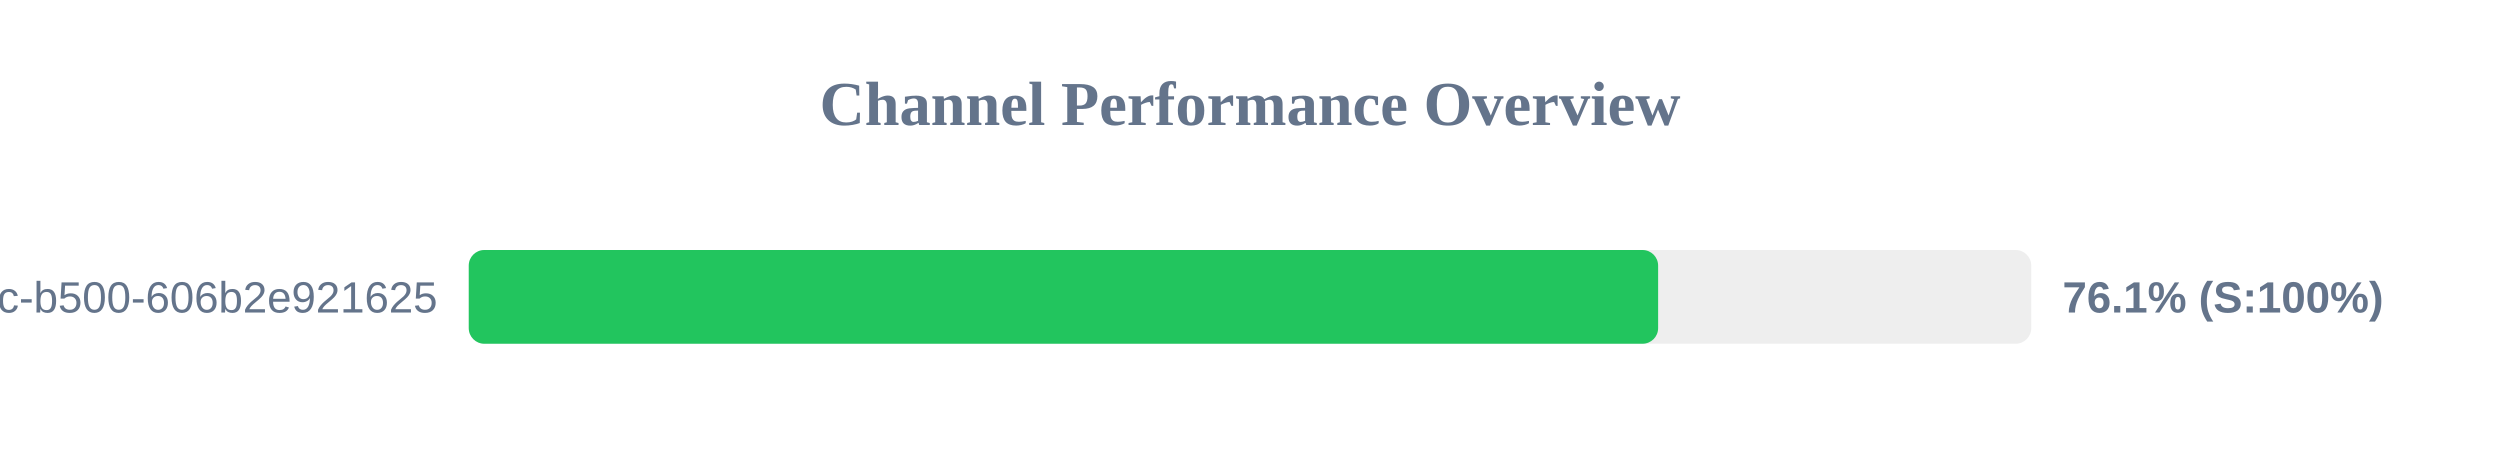
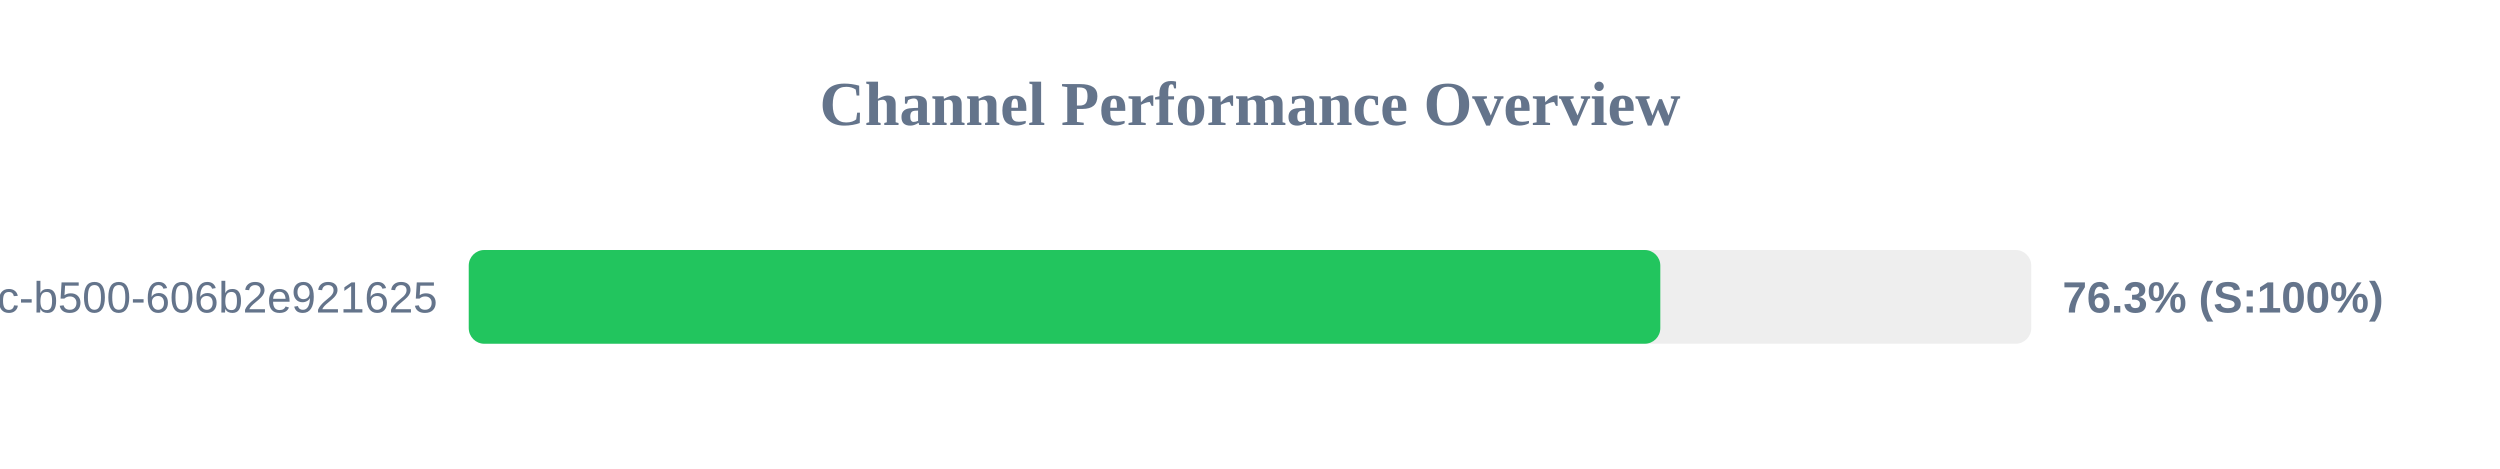
<svg xmlns="http://www.w3.org/2000/svg" width="800" height="150" version="1.1">
  <style>
        .row { font: 14px Arial; fill: #64748b; }
        .score { font: bold 14px Arial; fill: #64748b; }
    </style>
  <text x="400" y="40" text-anchor="middle" font-size="20px" font-weight="bold" fill="#64748b">Channel Performance Overview</text>
  <rect x="150" y="80" width="500" height="30" fill="#eee" rx="5" />
-   <rect x="150" y="80" width="380.6" height="30" fill="#22c55e" rx="5" />
+   <rect x="150" y="80" width="381.3" height="30" fill="#22c55e" rx="5" />
  <text x="140" y="100" text-anchor="end" class="row">?uuid=f901861b-6491-450c-b500-606b2e921625</text>
-   <text x="660" y="100" text-anchor="start" class="score">76.1% (S:100%)</text>
+   <text x="660" y="100" text-anchor="start" class="score">76.3% (S:100%)</text>
</svg>
